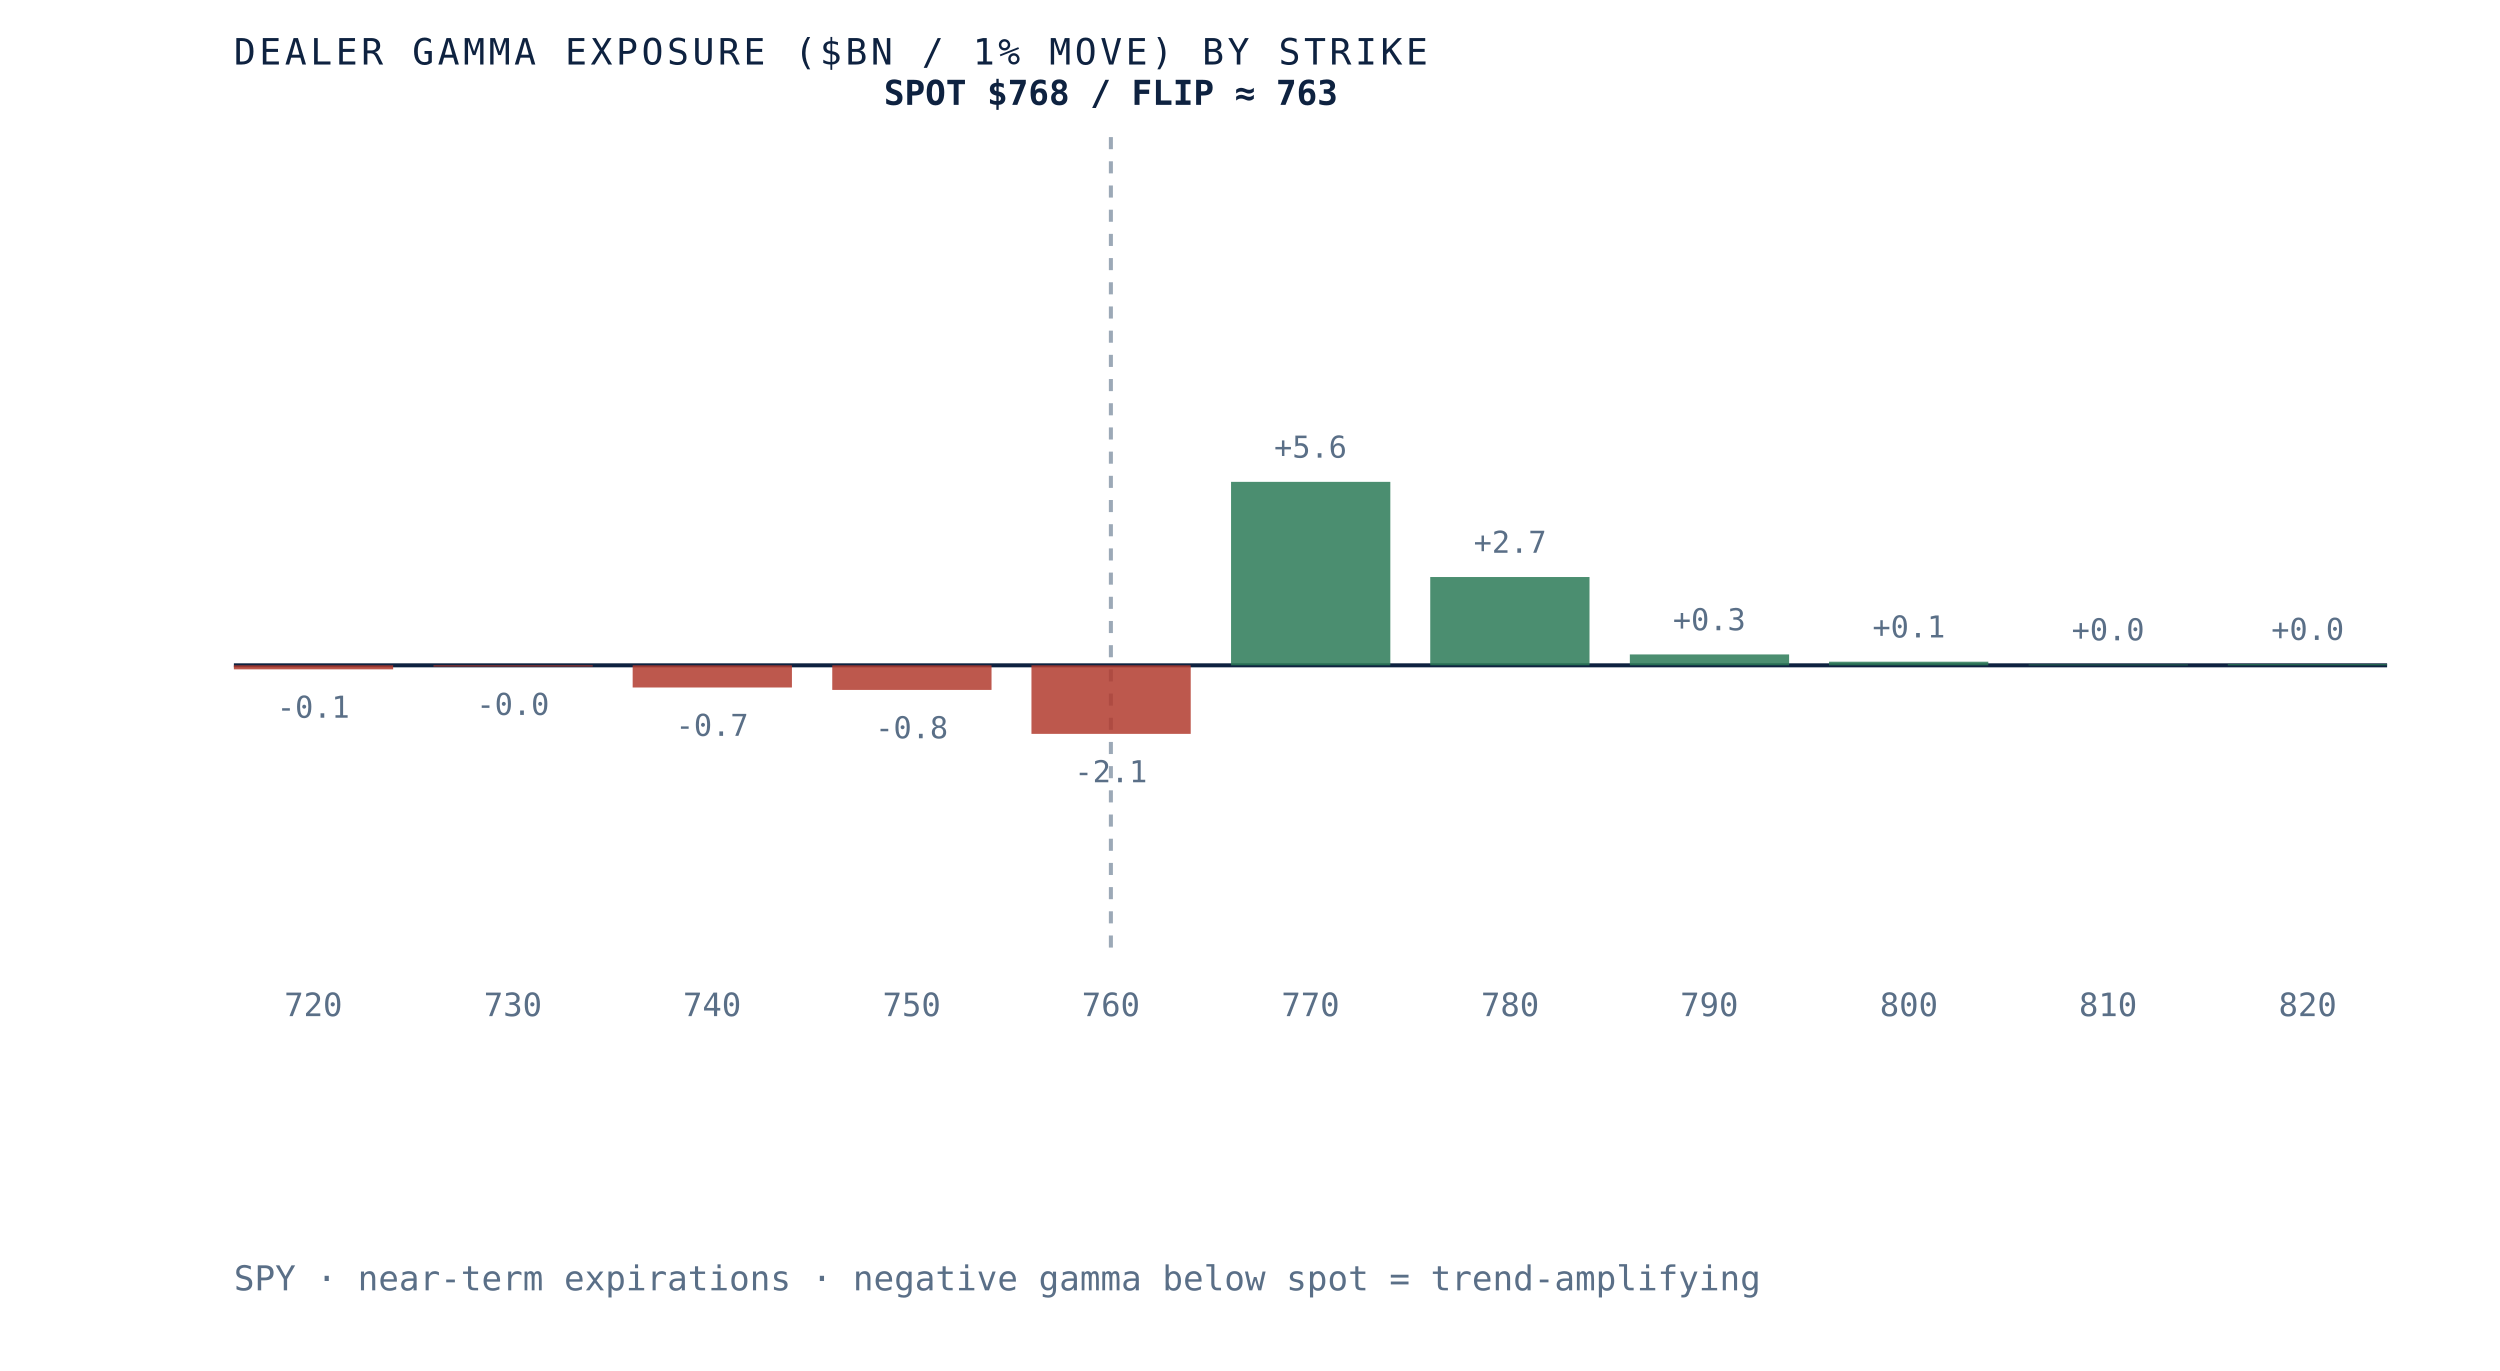
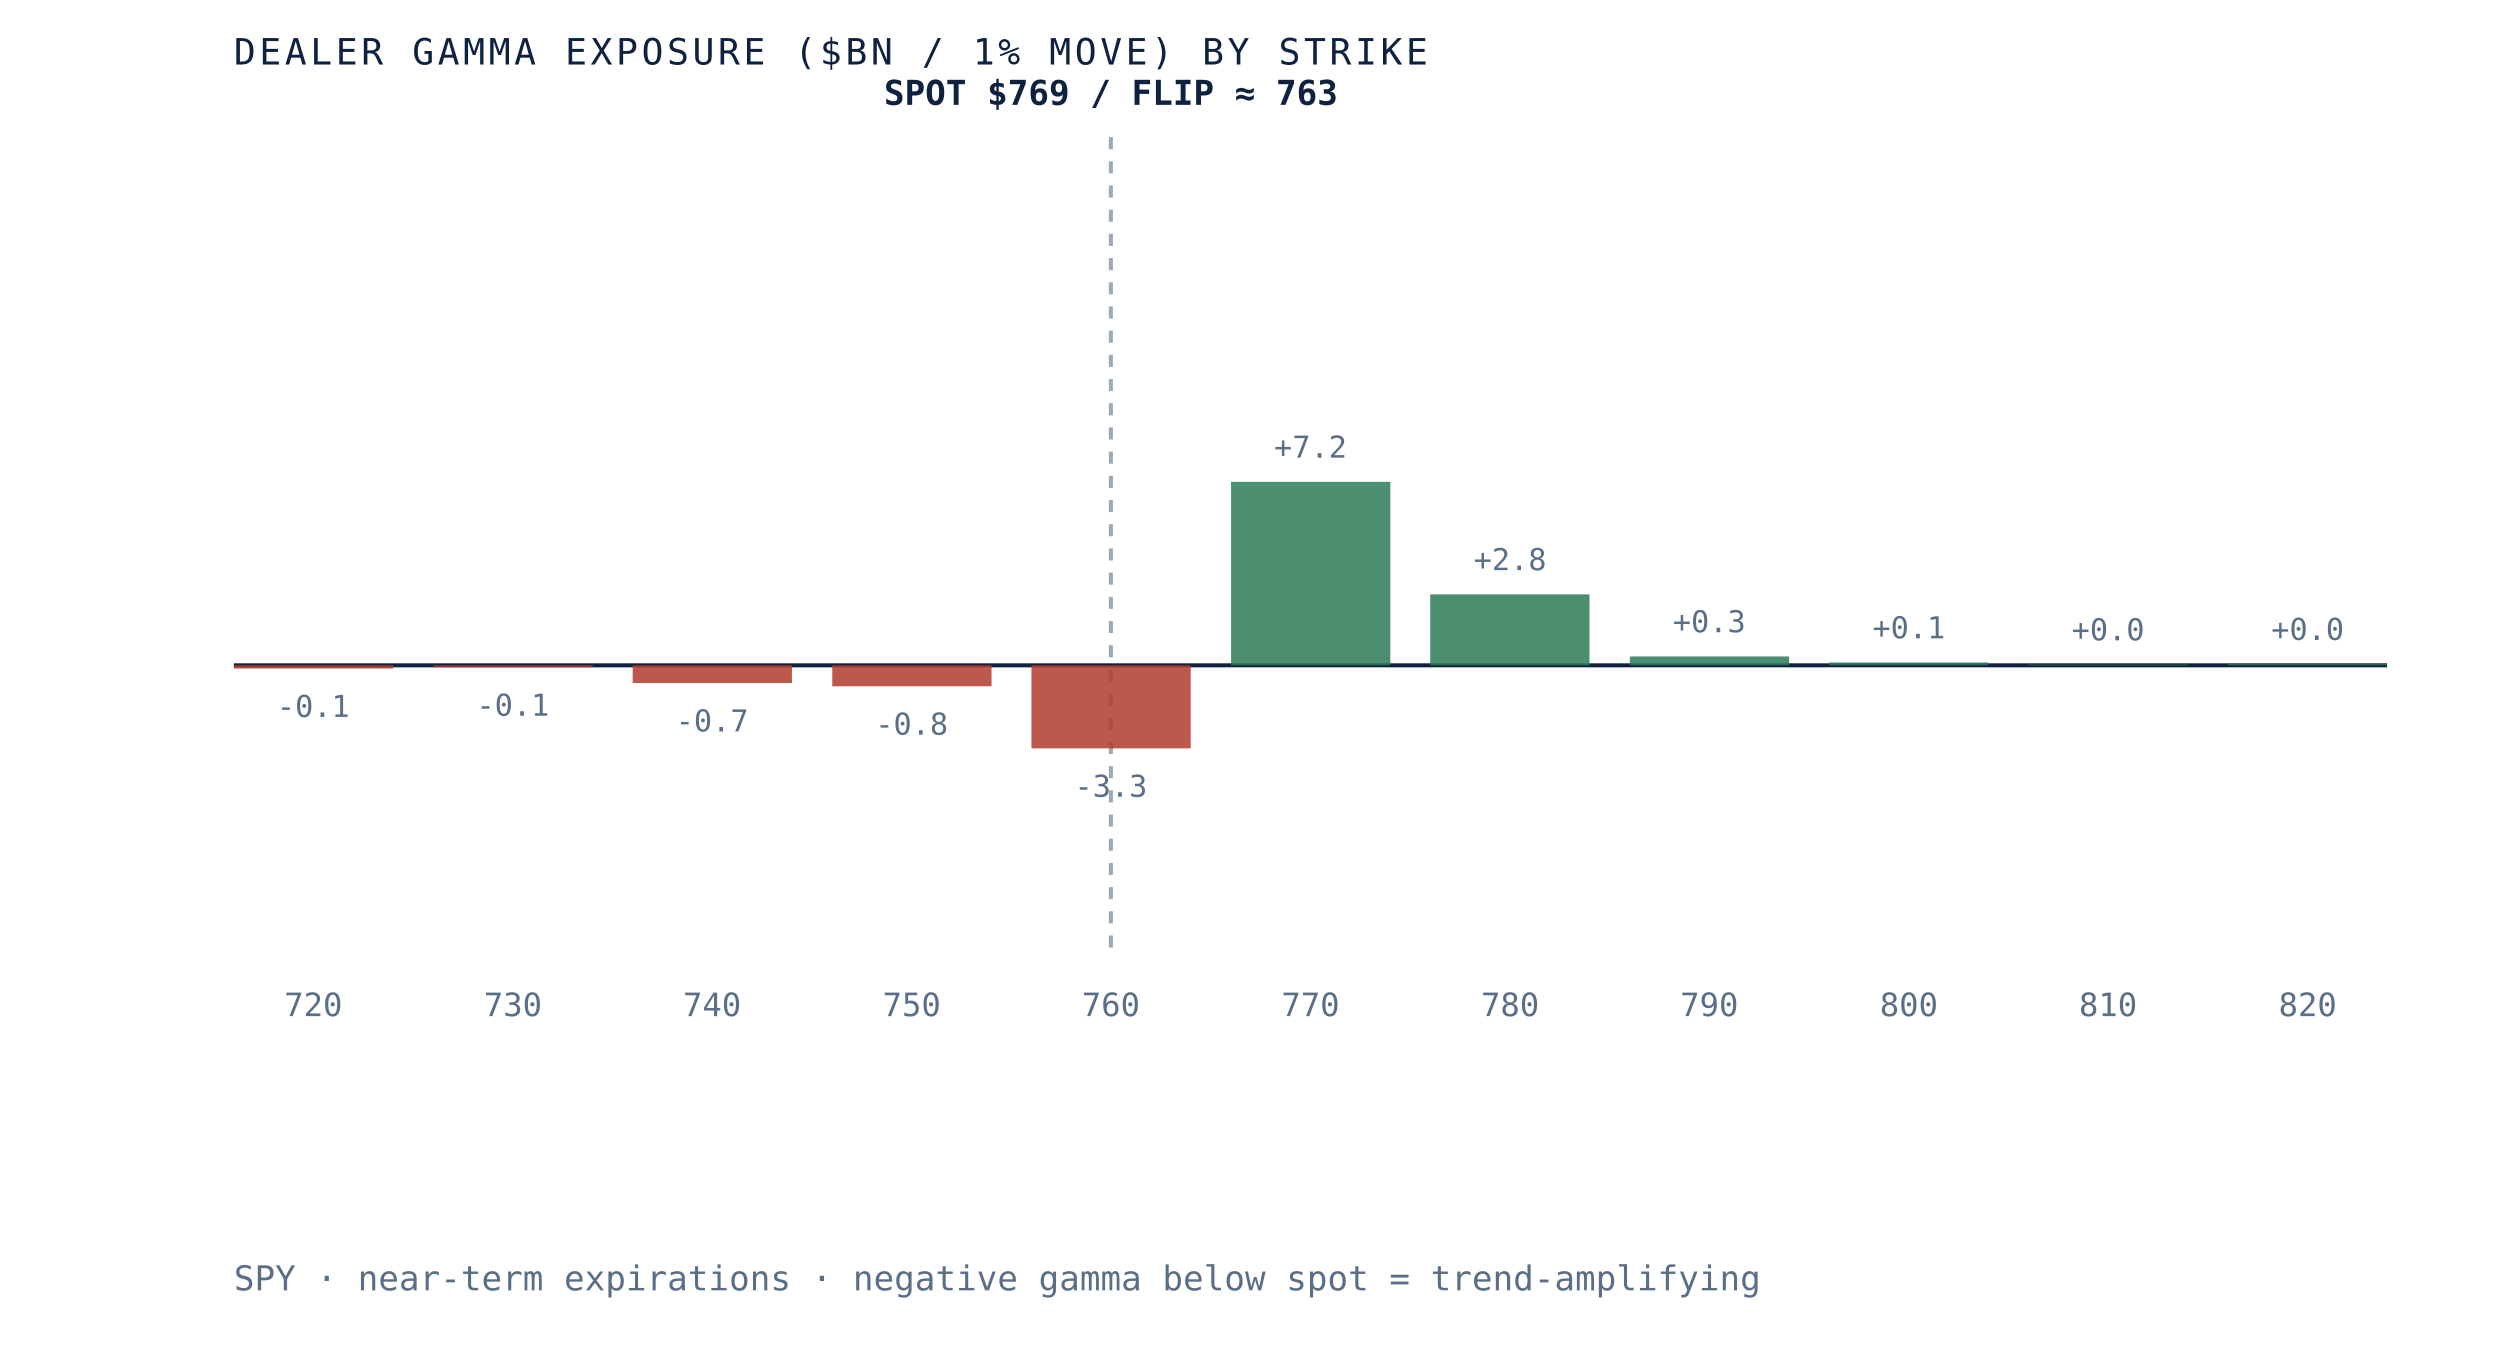
<svg xmlns="http://www.w3.org/2000/svg" viewBox="0 0 620 340" role="img" aria-label="Dealer gamma exposure by strike for SPY, negative below spot and positive above, gamma flip near 763" preserveAspectRatio="xMidYMid meet" style="width:100%;height:auto;display:block">
  <rect x="0" y="0" width="620" height="340" fill="white" />
  <line x1="58" y1="165" x2="592" y2="165" stroke="#0e2240" stroke-width="1" />
  <line x1="275.5" y1="34" x2="275.5" y2="235" stroke="#5a6f87" stroke-width="1" stroke-dasharray="3 3" opacity="0.6" />
-   <rect x="58.0" y="165.0" width="39.5" height="1.0" fill="#b23b2e" opacity="0.85" />
-   <text x="77.7" y="178.0" text-anchor="middle" font-family="'JetBrains Mono', monospace" font-size="7.5" fill="#5a6f87">-0.1</text>
+   <rect x="58.0" y="165.0" width="39.5" height="0.8" fill="#b23b2e" opacity="0.85" />
+   <text x="77.7" y="177.8" text-anchor="middle" font-family="'JetBrains Mono', monospace" font-size="7.5" fill="#5a6f87">-0.1</text>
  <text x="77.7" y="252" text-anchor="middle" font-family="'JetBrains Mono', monospace" font-size="8" fill="#5a6f87">720</text>
-   <rect x="107.5" y="165.0" width="39.5" height="0.3" fill="#b23b2e" opacity="0.85" />
-   <text x="127.2" y="177.3" text-anchor="middle" font-family="'JetBrains Mono', monospace" font-size="7.5" fill="#5a6f87">-0.0</text>
+   <rect x="107.5" y="165.0" width="39.5" height="0.5" fill="#b23b2e" opacity="0.85" />
+   <text x="127.2" y="177.5" text-anchor="middle" font-family="'JetBrains Mono', monospace" font-size="7.5" fill="#5a6f87">-0.1</text>
  <text x="127.2" y="252" text-anchor="middle" font-family="'JetBrains Mono', monospace" font-size="8" fill="#5a6f87">730</text>
-   <rect x="156.9" y="165.0" width="39.5" height="5.5" fill="#b23b2e" opacity="0.85" />
-   <text x="176.6" y="182.5" text-anchor="middle" font-family="'JetBrains Mono', monospace" font-size="7.5" fill="#5a6f87">-0.7</text>
+   <rect x="156.9" y="165.0" width="39.5" height="4.4" fill="#b23b2e" opacity="0.85" />
+   <text x="176.6" y="181.4" text-anchor="middle" font-family="'JetBrains Mono', monospace" font-size="7.5" fill="#5a6f87">-0.7</text>
  <text x="176.6" y="252" text-anchor="middle" font-family="'JetBrains Mono', monospace" font-size="8" fill="#5a6f87">740</text>
-   <rect x="206.4" y="165.0" width="39.5" height="6.1" fill="#b23b2e" opacity="0.85" />
-   <text x="226.1" y="183.1" text-anchor="middle" font-family="'JetBrains Mono', monospace" font-size="7.5" fill="#5a6f87">-0.8</text>
+   <rect x="206.4" y="165.0" width="39.5" height="5.2" fill="#b23b2e" opacity="0.85" />
+   <text x="226.1" y="182.2" text-anchor="middle" font-family="'JetBrains Mono', monospace" font-size="7.5" fill="#5a6f87">-0.8</text>
  <text x="226.1" y="252" text-anchor="middle" font-family="'JetBrains Mono', monospace" font-size="8" fill="#5a6f87">750</text>
-   <rect x="255.8" y="165.0" width="39.5" height="17.0" fill="#b23b2e" opacity="0.85" />
-   <text x="275.5" y="194.0" text-anchor="middle" font-family="'JetBrains Mono', monospace" font-size="7.5" fill="#5a6f87">-2.1</text>
+   <rect x="255.8" y="165.0" width="39.5" height="20.6" fill="#b23b2e" opacity="0.85" />
+   <text x="275.5" y="197.6" text-anchor="middle" font-family="'JetBrains Mono', monospace" font-size="7.5" fill="#5a6f87">-3.3</text>
  <text x="275.5" y="252" text-anchor="middle" font-family="'JetBrains Mono', monospace" font-size="8" fill="#5a6f87">760</text>
  <rect x="305.3" y="119.5" width="39.5" height="45.5" fill="#2c7a57" opacity="0.85" />
-   <text x="325.0" y="113.5" text-anchor="middle" font-family="'JetBrains Mono', monospace" font-size="7.5" fill="#5a6f87">+5.6</text>
+   <text x="325.0" y="113.5" text-anchor="middle" font-family="'JetBrains Mono', monospace" font-size="7.5" fill="#5a6f87">+7.2</text>
  <text x="325.0" y="252" text-anchor="middle" font-family="'JetBrains Mono', monospace" font-size="8" fill="#5a6f87">770</text>
-   <rect x="354.7" y="143.1" width="39.5" height="21.9" fill="#2c7a57" opacity="0.85" />
-   <text x="374.5" y="137.1" text-anchor="middle" font-family="'JetBrains Mono', monospace" font-size="7.5" fill="#5a6f87">+2.7</text>
+   <rect x="354.7" y="147.4" width="39.5" height="17.6" fill="#2c7a57" opacity="0.85" />
+   <text x="374.5" y="141.4" text-anchor="middle" font-family="'JetBrains Mono', monospace" font-size="7.5" fill="#5a6f87">+2.8</text>
  <text x="374.5" y="252" text-anchor="middle" font-family="'JetBrains Mono', monospace" font-size="8" fill="#5a6f87">780</text>
-   <rect x="404.2" y="162.3" width="39.5" height="2.7" fill="#2c7a57" opacity="0.85" />
-   <text x="423.9" y="156.3" text-anchor="middle" font-family="'JetBrains Mono', monospace" font-size="7.5" fill="#5a6f87">+0.3</text>
+   <rect x="404.2" y="162.8" width="39.5" height="2.2" fill="#2c7a57" opacity="0.85" />
+   <text x="423.9" y="156.8" text-anchor="middle" font-family="'JetBrains Mono', monospace" font-size="7.5" fill="#5a6f87">+0.3</text>
  <text x="423.9" y="252" text-anchor="middle" font-family="'JetBrains Mono', monospace" font-size="8" fill="#5a6f87">790</text>
-   <rect x="453.6" y="164.1" width="39.5" height="0.9" fill="#2c7a57" opacity="0.85" />
-   <text x="473.4" y="158.1" text-anchor="middle" font-family="'JetBrains Mono', monospace" font-size="7.5" fill="#5a6f87">+0.1</text>
+   <rect x="453.6" y="164.3" width="39.5" height="0.7" fill="#2c7a57" opacity="0.85" />
+   <text x="473.4" y="158.3" text-anchor="middle" font-family="'JetBrains Mono', monospace" font-size="7.5" fill="#5a6f87">+0.1</text>
  <text x="473.4" y="252" text-anchor="middle" font-family="'JetBrains Mono', monospace" font-size="8" fill="#5a6f87">800</text>
  <rect x="503.1" y="164.8" width="39.5" height="0.2" fill="#2c7a57" opacity="0.85" />
  <text x="522.8" y="158.8" text-anchor="middle" font-family="'JetBrains Mono', monospace" font-size="7.5" fill="#5a6f87">+0.0</text>
  <text x="522.8" y="252" text-anchor="middle" font-family="'JetBrains Mono', monospace" font-size="8" fill="#5a6f87">810</text>
  <rect x="552.5" y="164.7" width="39.5" height="0.3" fill="#2c7a57" opacity="0.85" />
  <text x="572.3" y="158.7" text-anchor="middle" font-family="'JetBrains Mono', monospace" font-size="7.5" fill="#5a6f87">+0.0</text>
  <text x="572.3" y="252" text-anchor="middle" font-family="'JetBrains Mono', monospace" font-size="8" fill="#5a6f87">820</text>
-   <text x="275.5" y="26" text-anchor="middle" font-family="'JetBrains Mono', monospace" font-size="8.5" font-weight="bold" fill="#0e2240">SPOT $768 / FLIP ≈ 763</text>
+   <text x="275.5" y="26" text-anchor="middle" font-family="'JetBrains Mono', monospace" font-size="8.5" font-weight="bold" fill="#0e2240">SPOT $769 / FLIP ≈ 763</text>
  <text x="58" y="16" font-family="'JetBrains Mono', monospace" font-size="9" letter-spacing="0.1em" fill="#0e2240">DEALER GAMMA EXPOSURE ($BN / 1% MOVE) BY STRIKE</text>
  <text x="58" y="320" font-family="'JetBrains Mono', monospace" font-size="8.5" fill="#5a6f87">SPY · near-term expirations · negative gamma below spot = trend-amplifying</text>
</svg>
